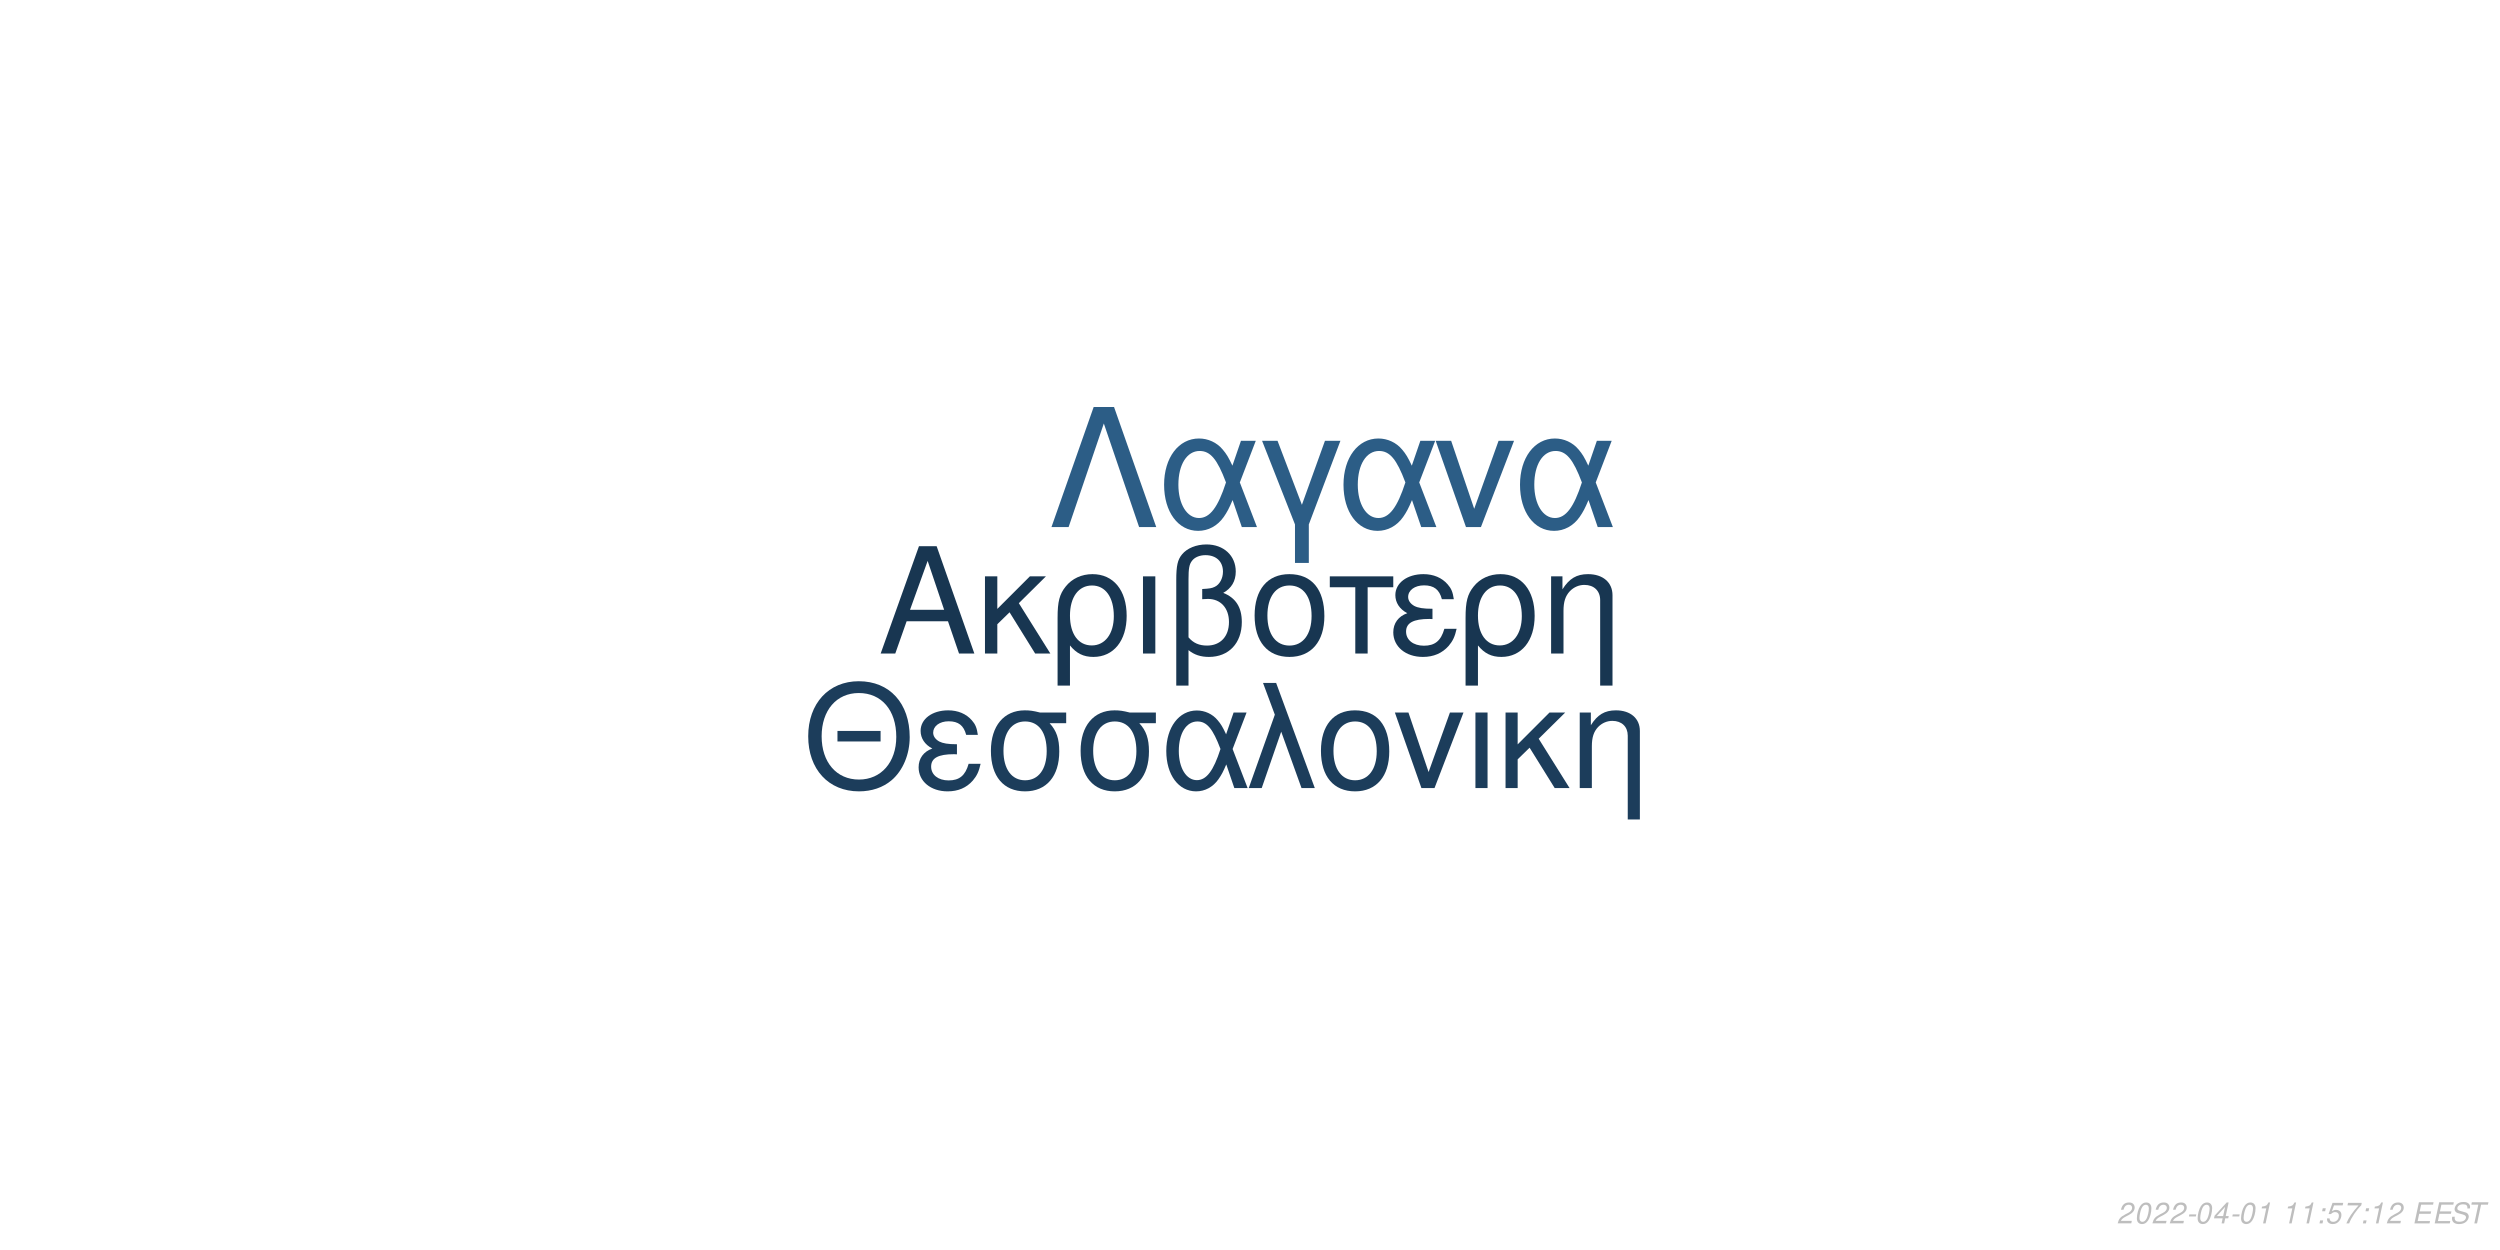
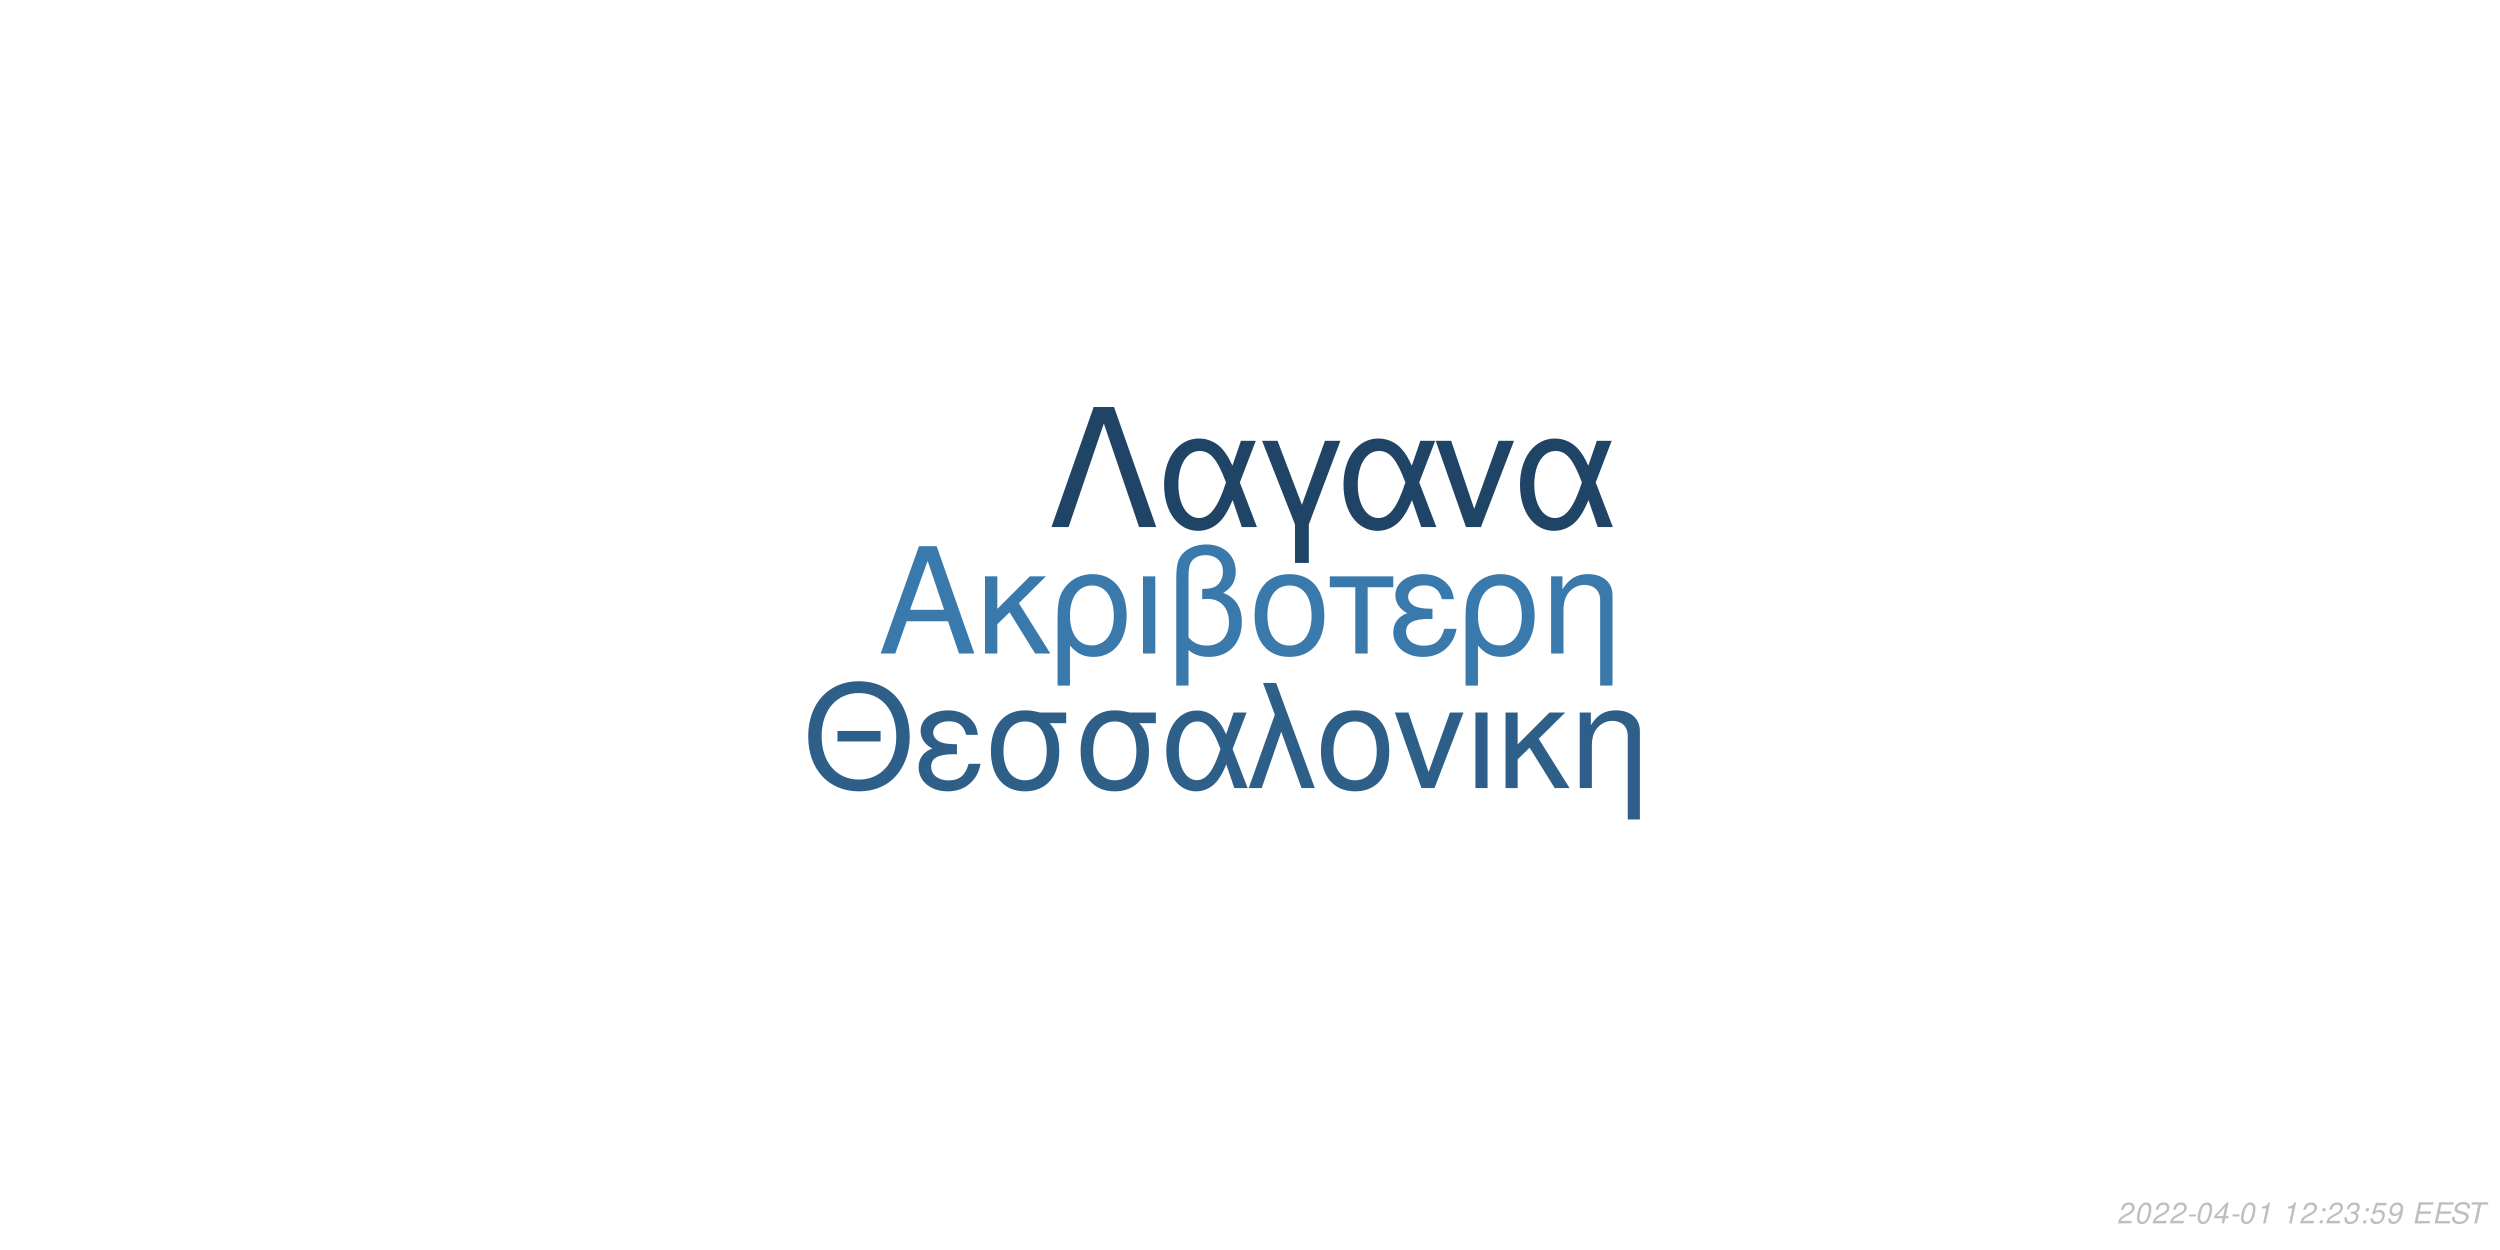
<svg xmlns="http://www.w3.org/2000/svg" xmlns:xlink="http://www.w3.org/1999/xlink" width="864pt" height="432pt" viewBox="0 0 864 432" version="1.1">
  <defs>
    <g>
      <symbol overflow="visible" id="glyph0-0">
        <path style="stroke:none;" d="" />
      </symbol>
      <symbol overflow="visible" id="glyph0-1">
        <path style="stroke:none;" d="M 24.125 -11.141 L 27.938 0 L 33.234 0 L 20.203 -37.094 L 14.094 -37.094 L 0.859 0 L 5.906 0 L 9.828 -11.141 Z M 22.797 -15.109 L 11 -15.109 L 17.094 -32.016 Z M 22.797 -15.109 " />
      </symbol>
      <symbol overflow="visible" id="glyph0-2">
        <path style="stroke:none;" d="M 7.172 -15.422 L 7.172 -26.672 L 2.906 -26.672 L 2.906 0 L 7.172 0 L 7.172 -10.125 L 11.406 -14.25 L 20.25 0 L 25.5 0 L 14.609 -17.406 L 23.969 -26.672 L 18.422 -26.672 Z M 7.172 -15.422 " />
      </symbol>
      <symbol overflow="visible" id="glyph0-3">
        <path style="stroke:none;" d="M 3 11.094 L 7.281 11.094 L 7.281 -2.797 C 9.516 -0.047 11.953 1.172 15.375 1.172 C 22.344 1.172 26.875 -4.422 26.875 -13.031 C 26.875 -21.891 22.297 -27.438 15.062 -27.438 C 11.297 -27.438 7.984 -25.906 5.797 -23.156 C 3.672 -20.516 3 -17.969 3 -12.359 Z M 14.906 -23.516 C 19.547 -23.516 22.438 -19.438 22.438 -12.922 C 22.438 -6.812 19.391 -2.797 14.812 -2.797 C 10.172 -2.797 7.281 -6.766 7.281 -13.125 C 7.281 -19.484 10.234 -23.516 14.906 -23.516 Z M 14.906 -23.516 " />
      </symbol>
      <symbol overflow="visible" id="glyph0-4">
        <path style="stroke:none;" d="M 3.516 0 L 7.781 0 L 7.781 -26.672 L 3.516 -26.672 Z M 3.516 0 " />
      </symbol>
      <symbol overflow="visible" id="glyph0-5">
        <path style="stroke:none;" d="M 4.016 11.094 L 8.25 11.094 L 8.25 -1.172 C 10.172 0.406 12.422 1.172 15.312 1.172 C 22.188 1.172 26.672 -3.609 26.672 -10.891 C 26.672 -15.984 24.578 -19.234 20.25 -20.969 C 23.109 -22.547 24.578 -25.031 24.578 -28.344 C 24.578 -33.844 20.406 -37.703 14.453 -37.703 C 10.938 -37.703 7.734 -36.391 6 -34.25 C 4.484 -32.422 4.016 -30.328 4.016 -25.391 Z M 8.25 -25.656 C 8.25 -29.359 8.5 -30.844 9.469 -32.062 C 10.375 -33.281 12.156 -34 14.094 -34 C 17.812 -34 20.156 -31.812 20.156 -28.297 C 20.156 -25.953 18.984 -23.812 17.297 -23.047 C 16.281 -22.547 15.469 -22.438 12.984 -22.297 L 12.984 -18.781 C 13.734 -18.828 14.344 -18.875 14.969 -18.875 C 19.344 -18.875 22.234 -15.719 22.234 -10.891 C 22.234 -5.906 19.281 -2.75 14.656 -2.75 C 11.953 -2.75 9.922 -3.609 8.25 -5.594 Z M 8.25 -25.656 " />
      </symbol>
      <symbol overflow="visible" id="glyph0-6">
        <path style="stroke:none;" d="M 14.094 -27.438 C 6.562 -27.438 2.094 -22.094 2.094 -13.125 C 2.094 -4.125 6.562 1.172 14.141 1.172 C 21.672 1.172 26.203 -4.172 26.203 -12.922 C 26.203 -22.188 21.828 -27.438 14.094 -27.438 Z M 14.141 -23.516 C 18.938 -23.516 21.781 -19.594 21.781 -12.984 C 21.781 -6.672 18.828 -2.75 14.141 -2.75 C 9.422 -2.75 6.516 -6.672 6.516 -13.125 C 6.516 -19.594 9.422 -23.516 14.141 -23.516 Z M 14.141 -23.516 " />
      </symbol>
      <symbol overflow="visible" id="glyph0-7">
        <path style="stroke:none;" d="M 7.891 0 L 12.156 0 L 12.156 -22.906 L 21.016 -22.906 L 21.016 -26.672 L -0.922 -26.672 L -0.922 -22.906 L 7.891 -22.906 Z M 7.891 0 " />
      </symbol>
      <symbol overflow="visible" id="glyph0-8">
        <path style="stroke:none;" d="M 14.562 -15.469 C 11.344 -15.469 9.562 -15.781 8.297 -16.438 C 6.922 -17.203 6.156 -18.328 6.156 -19.547 C 6.156 -21.891 8.453 -23.562 11.656 -23.562 C 15.062 -23.562 16.953 -22.094 17.812 -18.781 L 21.938 -18.781 C 21.578 -21.266 21.062 -22.5 19.797 -23.922 C 17.812 -26.203 14.906 -27.438 11.453 -27.438 C 5.797 -27.438 1.734 -24.375 1.734 -20.203 C 1.734 -17.609 3.156 -15.375 5.859 -13.938 C 2.797 -12.875 1.016 -10.484 1.016 -7.328 C 1.016 -2.391 5.297 1.172 11.25 1.172 C 14.969 1.172 17.906 -0.109 20.156 -2.641 C 21.578 -4.328 22.297 -5.797 22.906 -8.547 L 18.672 -8.547 C 17.5 -4.422 15.422 -2.703 11.609 -2.703 C 7.938 -2.703 5.438 -4.688 5.438 -7.578 C 5.438 -10.578 7.938 -11.953 13.484 -11.953 C 13.641 -11.953 14.094 -11.953 14.562 -11.906 Z M 14.562 -15.469 " />
      </symbol>
      <symbol overflow="visible" id="glyph0-9">
        <path style="stroke:none;" d="M 3.562 -26.672 L 3.562 0 L 7.844 0 L 7.844 -14.703 C 7.844 -17.906 8.5 -19.891 10.031 -21.531 C 11.406 -22.953 13.188 -23.719 15.062 -23.719 C 18.375 -23.719 20.516 -21.672 20.516 -18.469 L 20.516 11.094 L 24.781 11.094 L 24.781 -20.156 C 24.781 -24.578 21.469 -27.438 16.328 -27.438 C 12.359 -27.438 9.828 -25.906 7.484 -22.188 L 7.484 -26.672 Z M 3.562 -26.672 " />
      </symbol>
      <symbol overflow="visible" id="glyph1-0">
        <path style="stroke:none;" d="" />
      </symbol>
      <symbol overflow="visible" id="glyph1-1">
        <path style="stroke:none;" d="M 26.859 -19.734 L 11.953 -19.734 L 11.953 -16.094 L 26.859 -16.094 Z M 19.328 -36.922 C 8.922 -36.922 1.844 -29.25 1.844 -17.891 C 1.844 -6.484 8.875 1.141 19.391 1.141 C 23.812 1.141 27.703 -0.203 30.641 -2.688 C 34.578 -6.031 36.922 -11.656 36.922 -17.594 C 36.922 -29.297 30 -36.922 19.328 -36.922 Z M 19.328 -32.844 C 27.203 -32.844 32.281 -26.906 32.281 -17.688 C 32.281 -8.922 27.062 -2.938 19.391 -2.938 C 11.609 -2.938 6.484 -8.922 6.484 -17.891 C 6.484 -26.859 11.609 -32.844 19.328 -32.844 Z M 19.328 -32.844 " />
      </symbol>
      <symbol overflow="visible" id="glyph1-2">
        <path style="stroke:none;" d="M 14.25 -15.141 C 11.109 -15.141 9.375 -15.453 8.125 -16.094 C 6.781 -16.844 6.031 -17.938 6.031 -19.141 C 6.031 -21.422 8.266 -23.078 11.406 -23.078 C 14.75 -23.078 16.594 -21.625 17.438 -18.391 L 21.469 -18.391 C 21.125 -20.828 20.625 -22.031 19.391 -23.422 C 17.438 -25.656 14.594 -26.859 11.219 -26.859 C 5.688 -26.859 1.688 -23.875 1.688 -19.781 C 1.688 -17.234 3.094 -15.047 5.734 -13.656 C 2.734 -12.609 1 -10.266 1 -7.172 C 1 -2.344 5.188 1.141 11.016 1.141 C 14.656 1.141 17.547 -0.094 19.734 -2.594 C 21.125 -4.234 21.828 -5.688 22.422 -8.375 L 18.281 -8.375 C 17.141 -4.328 15.094 -2.641 11.359 -2.641 C 7.766 -2.641 5.328 -4.578 5.328 -7.422 C 5.328 -10.359 7.766 -11.703 13.203 -11.703 C 13.359 -11.703 13.797 -11.703 14.25 -11.656 Z M 14.25 -15.141 " />
      </symbol>
      <symbol overflow="visible" id="glyph1-3">
        <path style="stroke:none;" d="M 29 -26.109 L 19.938 -26.109 C 17.594 -26.703 16.438 -26.859 14.703 -26.859 C 7.469 -26.859 2.984 -21.469 2.984 -12.859 C 2.984 -4.031 7.375 1.141 14.797 1.141 C 22.172 1.141 26.609 -4.078 26.609 -12.656 C 26.609 -17.047 25.656 -19.828 23.266 -22.422 L 29 -22.422 Z M 14.797 -23.016 C 19.531 -23.016 22.266 -19.234 22.266 -12.75 C 22.266 -6.531 19.438 -2.688 14.797 -2.688 C 10.172 -2.688 7.328 -6.531 7.328 -12.859 C 7.328 -19.188 10.172 -23.016 14.797 -23.016 Z M 14.797 -23.016 " />
      </symbol>
      <symbol overflow="visible" id="glyph1-4">
        <path style="stroke:none;" d="M 29.344 -26.109 L 24.859 -26.109 L 22.266 -18.578 C 21.125 -21.031 20.484 -22.125 19.328 -23.469 C 17.547 -25.609 14.906 -26.812 12.156 -26.812 C 5.984 -26.812 1.594 -20.984 1.594 -12.812 C 1.594 -4.578 5.828 1.141 11.906 1.141 C 14.953 1.141 17.734 -0.344 19.625 -3.047 C 20.672 -4.531 21.281 -5.688 22.328 -8.172 L 25.109 0 L 29.703 0 L 24.516 -13.5 Z M 20.328 -13.5 C 17.891 -5.922 15.453 -2.734 12.156 -2.734 C 8.516 -2.734 5.922 -6.922 5.922 -12.812 C 5.922 -18.938 8.516 -23.016 12.359 -23.016 C 15.594 -23.016 17.688 -20.531 20.328 -13.5 Z M 20.328 -13.5 " />
      </symbol>
      <symbol overflow="visible" id="glyph1-5">
        <path style="stroke:none;" d="M 1.094 0 L 5.578 0 L 12.312 -19.484 L 19.328 0 L 23.922 0 L 10.562 -36.328 L 6.031 -36.328 L 10.109 -25.359 Z M 1.094 0 " />
      </symbol>
      <symbol overflow="visible" id="glyph1-6">
        <path style="stroke:none;" d="M 13.797 -26.859 C 6.422 -26.859 2.047 -21.625 2.047 -12.859 C 2.047 -4.031 6.422 1.141 13.859 1.141 C 21.234 1.141 25.656 -4.078 25.656 -12.656 C 25.656 -21.719 21.375 -26.859 13.797 -26.859 Z M 13.859 -23.016 C 18.531 -23.016 21.328 -19.188 21.328 -12.703 C 21.328 -6.531 18.438 -2.688 13.859 -2.688 C 9.219 -2.688 6.375 -6.531 6.375 -12.859 C 6.375 -19.188 9.219 -23.016 13.859 -23.016 Z M 13.859 -23.016 " />
      </symbol>
      <symbol overflow="visible" id="glyph1-7">
        <path style="stroke:none;" d="M 14.297 0 L 24.312 -26.109 L 19.625 -26.109 L 12.25 -5.531 L 5.281 -26.109 L 0.594 -26.109 L 9.766 0 Z M 14.297 0 " />
      </symbol>
      <symbol overflow="visible" id="glyph1-8">
        <path style="stroke:none;" d="M 3.438 0 L 7.625 0 L 7.625 -26.109 L 3.438 -26.109 Z M 3.438 0 " />
      </symbol>
      <symbol overflow="visible" id="glyph1-9">
        <path style="stroke:none;" d="M 7.031 -15.094 L 7.031 -26.109 L 2.844 -26.109 L 2.844 0 L 7.031 0 L 7.031 -9.922 L 11.156 -13.953 L 19.828 0 L 24.969 0 L 14.297 -17.047 L 23.469 -26.109 L 18.031 -26.109 Z M 7.031 -15.094 " />
      </symbol>
      <symbol overflow="visible" id="glyph1-10">
        <path style="stroke:none;" d="M 3.484 -26.109 L 3.484 0 L 7.672 0 L 7.672 -14.406 C 7.672 -17.547 8.328 -19.484 9.812 -21.078 C 11.156 -22.469 12.906 -23.219 14.75 -23.219 C 17.984 -23.219 20.078 -21.234 20.078 -18.094 L 20.078 10.859 L 24.266 10.859 L 24.266 -19.734 C 24.266 -24.062 21.031 -26.859 16 -26.859 C 12.109 -26.859 9.609 -25.359 7.328 -21.719 L 7.328 -26.109 Z M 3.484 -26.109 " />
      </symbol>
      <symbol overflow="visible" id="glyph2-0">
        <path style="stroke:none;" d="" />
      </symbol>
      <symbol overflow="visible" id="glyph2-1">
        <path style="stroke:none;" d="M 22.531 -41.484 L 15.484 -41.484 L 0.906 0 L 6.828 0 L 19 -35.797 L 31.188 0 L 37.109 0 Z M 22.531 -41.484 " />
      </symbol>
      <symbol overflow="visible" id="glyph2-2">
        <path style="stroke:none;" d="M 33.516 -29.812 L 28.391 -29.812 L 25.438 -21.219 C 24.125 -24.016 23.391 -25.266 22.078 -26.797 C 20.031 -29.25 17.016 -30.609 13.891 -30.609 C 6.828 -30.609 1.828 -23.953 1.828 -14.625 C 1.828 -5.234 6.656 1.312 13.594 1.312 C 17.078 1.312 20.266 -0.391 22.422 -3.469 C 23.609 -5.172 24.297 -6.484 25.5 -9.328 L 28.688 0 L 33.922 0 L 28 -15.422 Z M 23.219 -15.422 C 20.422 -6.766 17.641 -3.125 13.891 -3.125 C 9.734 -3.125 6.766 -7.906 6.766 -14.625 C 6.766 -21.625 9.734 -26.297 14.109 -26.297 C 17.812 -26.297 20.203 -23.453 23.219 -15.422 Z M 23.219 -15.422 " />
      </symbol>
      <symbol overflow="visible" id="glyph2-3">
        <path style="stroke:none;" d="M 12.062 12.406 L 16.844 12.406 L 16.844 -0.906 L 27.766 -29.812 L 22.422 -29.812 L 14.453 -7.688 L 6.031 -29.812 L 0.688 -29.812 L 12.062 -0.906 Z M 12.062 12.406 " />
      </symbol>
      <symbol overflow="visible" id="glyph2-4">
        <path style="stroke:none;" d="M 16.328 0 L 27.766 -29.812 L 22.422 -29.812 L 14 -6.312 L 6.031 -29.812 L 0.688 -29.812 L 11.156 0 Z M 16.328 0 " />
      </symbol>
      <symbol overflow="visible" id="glyph3-0">
        <path style="stroke:none;" d="" />
      </symbol>
      <symbol overflow="visible" id="glyph3-1">
        <path style="stroke:none;" d="M 5.234 -0.875 L 1.469 -0.875 C 1.641 -1.375 2.203 -1.891 3.109 -2.344 L 4.234 -2.938 C 5.562 -3.625 6.219 -4.469 6.219 -5.484 C 6.219 -5.938 6.062 -6.359 5.797 -6.656 C 5.469 -7.047 4.984 -7.234 4.312 -7.234 C 2.766 -7.234 1.891 -6.453 1.484 -4.734 L 2.375 -4.734 C 2.484 -5.188 2.609 -5.484 2.797 -5.75 C 3.094 -6.203 3.609 -6.453 4.188 -6.453 C 4.891 -6.453 5.344 -6.031 5.344 -5.375 C 5.344 -4.703 4.859 -4.094 4.016 -3.656 L 2.984 -3.125 C 1.234 -2.188 0.797 -1.656 0.344 -0.016 L 5.047 -0.016 Z M 5.234 -0.875 " />
      </symbol>
      <symbol overflow="visible" id="glyph3-2">
        <path style="stroke:none;" d="M 4.203 -7.234 C 3.375 -7.234 2.688 -6.812 2.125 -5.984 C 1.484 -5.047 0.984 -3.188 0.984 -1.734 C 0.984 -1.109 1.172 -0.562 1.484 -0.266 C 1.797 0.047 2.281 0.234 2.766 0.234 C 3.625 0.234 4.281 -0.156 4.859 -1.016 C 5.516 -1.953 6 -3.797 6 -5.266 C 6 -6.5 5.328 -7.234 4.203 -7.234 Z M 4.094 -6.453 C 4.734 -6.453 5.125 -5.984 5.125 -5.156 C 5.125 -4.203 4.781 -2.625 4.406 -1.812 C 3.984 -0.938 3.516 -0.547 2.875 -0.547 C 2.25 -0.547 1.875 -1.031 1.875 -1.828 C 1.875 -2.797 2.203 -4.344 2.594 -5.203 C 2.984 -6.047 3.453 -6.453 4.094 -6.453 Z M 4.094 -6.453 " />
      </symbol>
      <symbol overflow="visible" id="glyph3-3">
        <path style="stroke:none;" d="M 3.516 -3.125 L 1.125 -3.125 L 0.969 -2.406 L 3.359 -2.406 Z M 3.516 -3.125 " />
      </symbol>
      <symbol overflow="visible" id="glyph3-4">
        <path style="stroke:none;" d="M 3.625 -1.75 L 3.266 0 L 4.141 0 L 4.516 -1.75 L 5.562 -1.75 L 5.734 -2.531 L 4.688 -2.531 L 5.688 -7.234 L 5.016 -7.234 L 0.844 -2.672 L 0.641 -1.75 Z M 3.797 -2.531 L 1.594 -2.531 L 4.469 -5.703 Z M 3.797 -2.531 " />
      </symbol>
      <symbol overflow="visible" id="glyph3-5">
        <path style="stroke:none;" d="M 3.703 -5.188 L 2.594 0 L 3.469 0 L 5.016 -7.234 L 4.438 -7.234 C 3.906 -6.156 3.688 -6.016 2.234 -5.812 L 2.109 -5.188 Z M 3.703 -5.188 " />
      </symbol>
      <symbol overflow="visible" id="glyph3-6">
        <path style="stroke:none;" d="" />
      </symbol>
      <symbol overflow="visible" id="glyph3-7">
        <path style="stroke:none;" d="M 2.359 -1.031 L 1.312 -1.031 L 1.094 0 L 2.141 0 Z M 3.266 -5.234 L 2.219 -5.234 L 2 -4.203 L 3.047 -4.203 Z M 3.266 -5.234 " />
      </symbol>
      <symbol overflow="visible" id="glyph3-8">
+         <path style="stroke:none;" d="M 2.922 -3.312 C 3.125 -3.344 3.234 -3.344 3.375 -3.344 C 4.203 -3.344 4.688 -3 4.688 -2.406 C 4.688 -1.312 3.906 -0.547 2.781 -0.547 C 2.047 -0.547 1.594 -0.938 1.594 -1.562 C 1.594 -1.719 1.609 -1.844 1.656 -2.094 L 0.766 -2.094 C 0.734 -1.797 0.719 -1.641 0.719 -1.469 C 0.719 -0.375 1.406 0.234 2.641 0.234 C 3.547 0.234 4.297 -0.078 4.812 -0.656 C 5.266 -1.156 5.562 -1.875 5.562 -2.547 C 5.562 -3.125 5.344 -3.453 4.797 -3.734 C 5.641 -4.234 6.016 -4.844 6.016 -5.734 C 6.016 -6.656 5.312 -7.234 4.203 -7.234 C 3.375 -7.234 2.672 -6.938 2.188 -6.375 C 1.891 -6.031 1.703 -5.641 1.516 -4.906 L 2.391 -4.906 C 2.5 -5.359 2.594 -5.594 2.734 -5.812 C 3.047 -6.234 3.516 -6.453 4.078 -6.453 C 4.734 -6.453 5.141 -6.125 5.141 -5.578 C 5.141 -5.188 5.016 -4.797 4.797 -4.547 C 4.516 -4.234 4 -4.062 3.266 -4.062 L 3.078 -4.062 Z M 2.922 -3.312 " />
+       </symbol>
+       <symbol overflow="visible" id="glyph3-9">
        <path style="stroke:none;" d="M 6.297 -7.094 L 2.594 -7.094 L 1.234 -3.234 L 2.047 -3.234 C 2.656 -3.766 2.938 -3.906 3.531 -3.906 C 4.328 -3.906 4.797 -3.453 4.797 -2.688 C 4.797 -1.438 3.969 -0.547 2.828 -0.547 C 2.031 -0.547 1.609 -0.938 1.578 -1.734 L 0.703 -1.734 L 0.703 -1.516 C 0.703 -0.938 0.844 -0.547 1.188 -0.266 C 1.562 0.062 2.078 0.234 2.703 0.234 C 3.656 0.234 4.391 -0.156 4.984 -0.922 C 5.422 -1.5 5.672 -2.234 5.672 -2.953 C 5.672 -4 4.938 -4.672 3.812 -4.672 C 3.328 -4.672 2.906 -4.547 2.406 -4.234 L 3.109 -6.219 L 6.109 -6.219 Z M 6.297 -7.094 " />
      </symbol>
-       <symbol overflow="visible" id="glyph3-9">
-         <path style="stroke:none;" d="M 6.703 -7.094 L 1.953 -7.094 L 1.766 -6.219 L 5.594 -6.219 C 3.344 -3.688 2.266 -2.109 1.375 0 L 2.344 0 C 3.031 -1.906 4.828 -4.594 6.547 -6.281 Z M 6.703 -7.094 " />
+       <symbol overflow="visible" id="glyph3-10">
+         <path style="stroke:none;" d="M 0.844 -1.656 C 0.844 -1.547 0.844 -1.438 0.844 -1.375 C 0.844 -0.406 1.531 0.234 2.578 0.234 C 3.203 0.234 3.766 0.016 4.297 -0.438 C 4.938 -1 5.312 -1.656 5.594 -2.719 C 5.844 -3.672 6.016 -4.766 6.016 -5.375 C 6.016 -5.844 5.844 -6.328 5.547 -6.656 C 5.203 -7.031 4.703 -7.234 4.062 -7.234 C 2.516 -7.234 1.297 -5.938 1.297 -4.266 C 1.297 -3.203 1.984 -2.547 3.047 -2.547 C 3.484 -2.547 3.953 -2.672 4.281 -2.891 C 4.406 -2.984 4.547 -3.078 4.828 -3.344 C 4.438 -1.484 3.703 -0.547 2.703 -0.547 C 2.109 -0.547 1.719 -0.938 1.719 -1.547 L 1.719 -1.656 Z M 3.953 -6.453 C 4.625 -6.453 5.141 -5.953 5.141 -5.281 C 5.141 -4.188 4.312 -3.312 3.297 -3.312 C 2.594 -3.312 2.172 -3.734 2.172 -4.453 C 2.172 -5.562 2.984 -6.453 3.953 -6.453 Z M 3.953 -6.453 " />
      </symbol>
-       <symbol overflow="visible" id="glyph3-10">
+       <symbol overflow="visible" id="glyph3-11">
        <path style="stroke:none;" d="M 2.547 -3.312 L 6.5 -3.312 L 6.688 -4.141 L 2.719 -4.141 L 3.219 -6.469 L 7.344 -6.469 L 7.516 -7.297 L 2.453 -7.297 L 0.906 0 L 6.125 0 L 6.297 -0.812 L 2.016 -0.812 Z M 2.547 -3.312 " />
      </symbol>
-       <symbol overflow="visible" id="glyph3-11">
+       <symbol overflow="visible" id="glyph3-12">
        <path style="stroke:none;" d="M 7.062 -5.156 C 7.125 -5.438 7.141 -5.562 7.141 -5.703 C 7.141 -6.156 6.938 -6.594 6.594 -6.891 C 6.188 -7.25 5.656 -7.406 4.875 -7.406 C 3.844 -7.406 3.047 -7.125 2.5 -6.562 C 2.094 -6.141 1.781 -5.438 1.781 -4.922 C 1.781 -4.297 2.219 -3.766 2.891 -3.562 L 4.594 -3.094 C 5.406 -2.859 5.734 -2.578 5.734 -2.094 C 5.734 -1.781 5.547 -1.406 5.266 -1.141 C 4.844 -0.766 4.266 -0.578 3.453 -0.578 C 2.328 -0.578 1.812 -0.984 1.812 -1.906 C 1.812 -2.047 1.812 -2.125 1.844 -2.312 L 0.984 -2.312 C 0.906 -2.062 0.891 -1.906 0.891 -1.688 C 0.891 -0.484 1.797 0.234 3.297 0.234 C 4.359 0.234 5.234 -0.062 5.812 -0.609 C 6.344 -1.078 6.688 -1.797 6.688 -2.375 C 6.688 -2.641 6.609 -2.906 6.453 -3.156 C 6.234 -3.5 5.938 -3.703 5.469 -3.828 L 3.75 -4.312 C 2.984 -4.547 2.734 -4.734 2.734 -5.188 C 2.734 -5.547 2.875 -5.844 3.188 -6.109 C 3.547 -6.438 4.031 -6.594 4.703 -6.594 C 5.266 -6.594 5.688 -6.484 5.906 -6.297 C 6.094 -6.125 6.219 -5.797 6.219 -5.516 C 6.219 -5.422 6.203 -5.344 6.188 -5.156 Z M 7.062 -5.156 " />
      </symbol>
-       <symbol overflow="visible" id="glyph3-12">
+       <symbol overflow="visible" id="glyph3-13">
        <path style="stroke:none;" d="M 4.938 -6.469 L 7.312 -6.469 L 7.484 -7.297 L 1.75 -7.297 L 1.578 -6.469 L 3.984 -6.469 L 2.609 0 L 3.547 0 Z M 4.938 -6.469 " />
      </symbol>
    </g>
  </defs>
  <g id="surface1">
    <rect x="0" y="0" width="864" height="432" style="fill:rgb(100%,100%,100%);fill-opacity:1;stroke:none;" />
-     <g style="fill:rgb(9.412%,21.176%,31.765%);fill-opacity:1;">
+     <g style="fill:rgb(22.745%,47.451%,67.059%);fill-opacity:1;">
      <use xlink:href="#glyph0-1" x="303.5" y="225.861" />
      <use xlink:href="#glyph0-2" x="337.5" y="225.861" />
      <use xlink:href="#glyph0-3" x="362.5" y="225.861" />
      <use xlink:href="#glyph0-4" x="391.5" y="225.861" />
      <use xlink:href="#glyph0-5" x="402.5" y="225.861" />
      <use xlink:href="#glyph0-6" x="431.5" y="225.861" />
      <use xlink:href="#glyph0-7" x="460.5" y="225.861" />
      <use xlink:href="#glyph0-8" x="480.5" y="225.861" />
      <use xlink:href="#glyph0-3" x="503.5" y="225.861" />
      <use xlink:href="#glyph0-9" x="532.5" y="225.861" />
    </g>
-     <g style="fill:rgb(10.98%,23.922%,35.686%);fill-opacity:1;">
+     <g style="fill:rgb(17.647%,37.255%,53.725%);fill-opacity:1;">
      <use xlink:href="#glyph1-1" x="277.473" y="272.354" />
      <use xlink:href="#glyph1-2" x="316.473" y="272.354" />
      <use xlink:href="#glyph1-3" x="339.473" y="272.354" />
      <use xlink:href="#glyph1-3" x="370.473" y="272.354" />
      <use xlink:href="#glyph1-4" x="401.473" y="272.354" />
      <use xlink:href="#glyph1-5" x="430.473" y="272.354" />
      <use xlink:href="#glyph1-6" x="454.473" y="272.354" />
      <use xlink:href="#glyph1-7" x="481.473" y="272.354" />
      <use xlink:href="#glyph1-8" x="506.473" y="272.354" />
      <use xlink:href="#glyph1-9" x="517.473" y="272.354" />
      <use xlink:href="#glyph1-10" x="542.473" y="272.354" />
    </g>
-     <g style="fill:rgb(17.255%,36.471%,52.549%);fill-opacity:1;">
+     <g style="fill:rgb(12.549%,26.667%,39.608%);fill-opacity:1;">
      <use xlink:href="#glyph2-1" x="362.484" y="182.152" />
      <use xlink:href="#glyph2-2" x="400.484" y="182.152" />
      <use xlink:href="#glyph2-3" x="435.484" y="182.152" />
      <use xlink:href="#glyph2-2" x="462.484" y="182.152" />
      <use xlink:href="#glyph2-4" x="495.484" y="182.152" />
      <use xlink:href="#glyph2-2" x="523.484" y="182.152" />
    </g>
    <g style="fill:rgb(74.51%,74.51%,74.51%);fill-opacity:1;">
      <use xlink:href="#glyph3-1" x="731.52" y="422.81" />
      <use xlink:href="#glyph3-2" x="737.52" y="422.81" />
      <use xlink:href="#glyph3-1" x="743.52" y="422.81" />
      <use xlink:href="#glyph3-1" x="749.52" y="422.81" />
      <use xlink:href="#glyph3-3" x="755.52" y="422.81" />
      <use xlink:href="#glyph3-2" x="758.52" y="422.81" />
      <use xlink:href="#glyph3-4" x="764.52" y="422.81" />
      <use xlink:href="#glyph3-3" x="770.52" y="422.81" />
      <use xlink:href="#glyph3-2" x="773.52" y="422.81" />
      <use xlink:href="#glyph3-5" x="779.52" y="422.81" />
      <use xlink:href="#glyph3-6" x="785.52" y="422.81" />
      <use xlink:href="#glyph3-5" x="788.52" y="422.81" />
-       <use xlink:href="#glyph3-5" x="794.52" y="422.81" />
+       <use xlink:href="#glyph3-1" x="794.52" y="422.81" />
      <use xlink:href="#glyph3-7" x="800.52" y="422.81" />
-       <use xlink:href="#glyph3-8" x="803.52" y="422.81" />
-       <use xlink:href="#glyph3-9" x="809.52" y="422.81" />
+       <use xlink:href="#glyph3-1" x="803.52" y="422.81" />
+       <use xlink:href="#glyph3-8" x="809.52" y="422.81" />
      <use xlink:href="#glyph3-7" x="815.52" y="422.81" />
-       <use xlink:href="#glyph3-5" x="818.52" y="422.81" />
-       <use xlink:href="#glyph3-1" x="824.52" y="422.81" />
+       <use xlink:href="#glyph3-9" x="818.52" y="422.81" />
+       <use xlink:href="#glyph3-10" x="824.52" y="422.81" />
      <use xlink:href="#glyph3-6" x="830.52" y="422.81" />
-       <use xlink:href="#glyph3-10" x="833.52" y="422.81" />
-       <use xlink:href="#glyph3-10" x="840.52" y="422.81" />
-       <use xlink:href="#glyph3-11" x="846.52" y="422.81" />
-       <use xlink:href="#glyph3-12" x="852.52" y="422.81" />
+       <use xlink:href="#glyph3-11" x="833.52" y="422.81" />
+       <use xlink:href="#glyph3-11" x="840.52" y="422.81" />
+       <use xlink:href="#glyph3-12" x="846.52" y="422.81" />
+       <use xlink:href="#glyph3-13" x="852.52" y="422.81" />
    </g>
  </g>
</svg>
